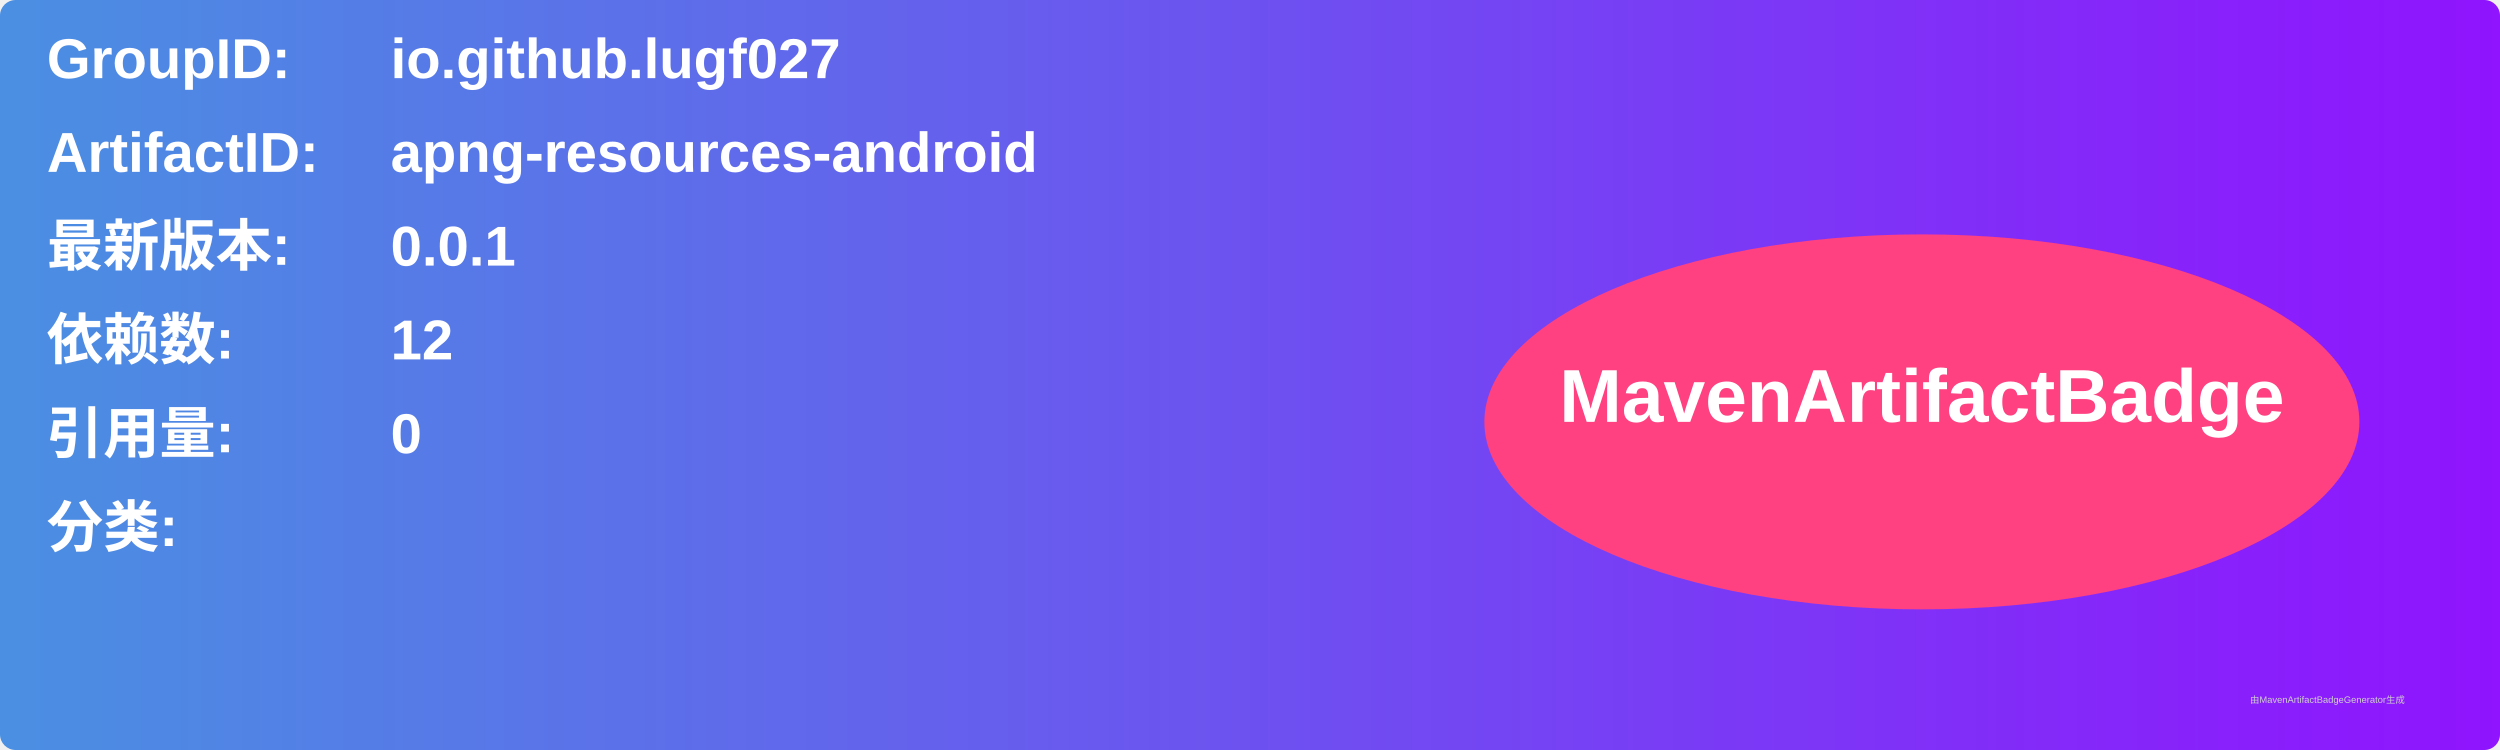
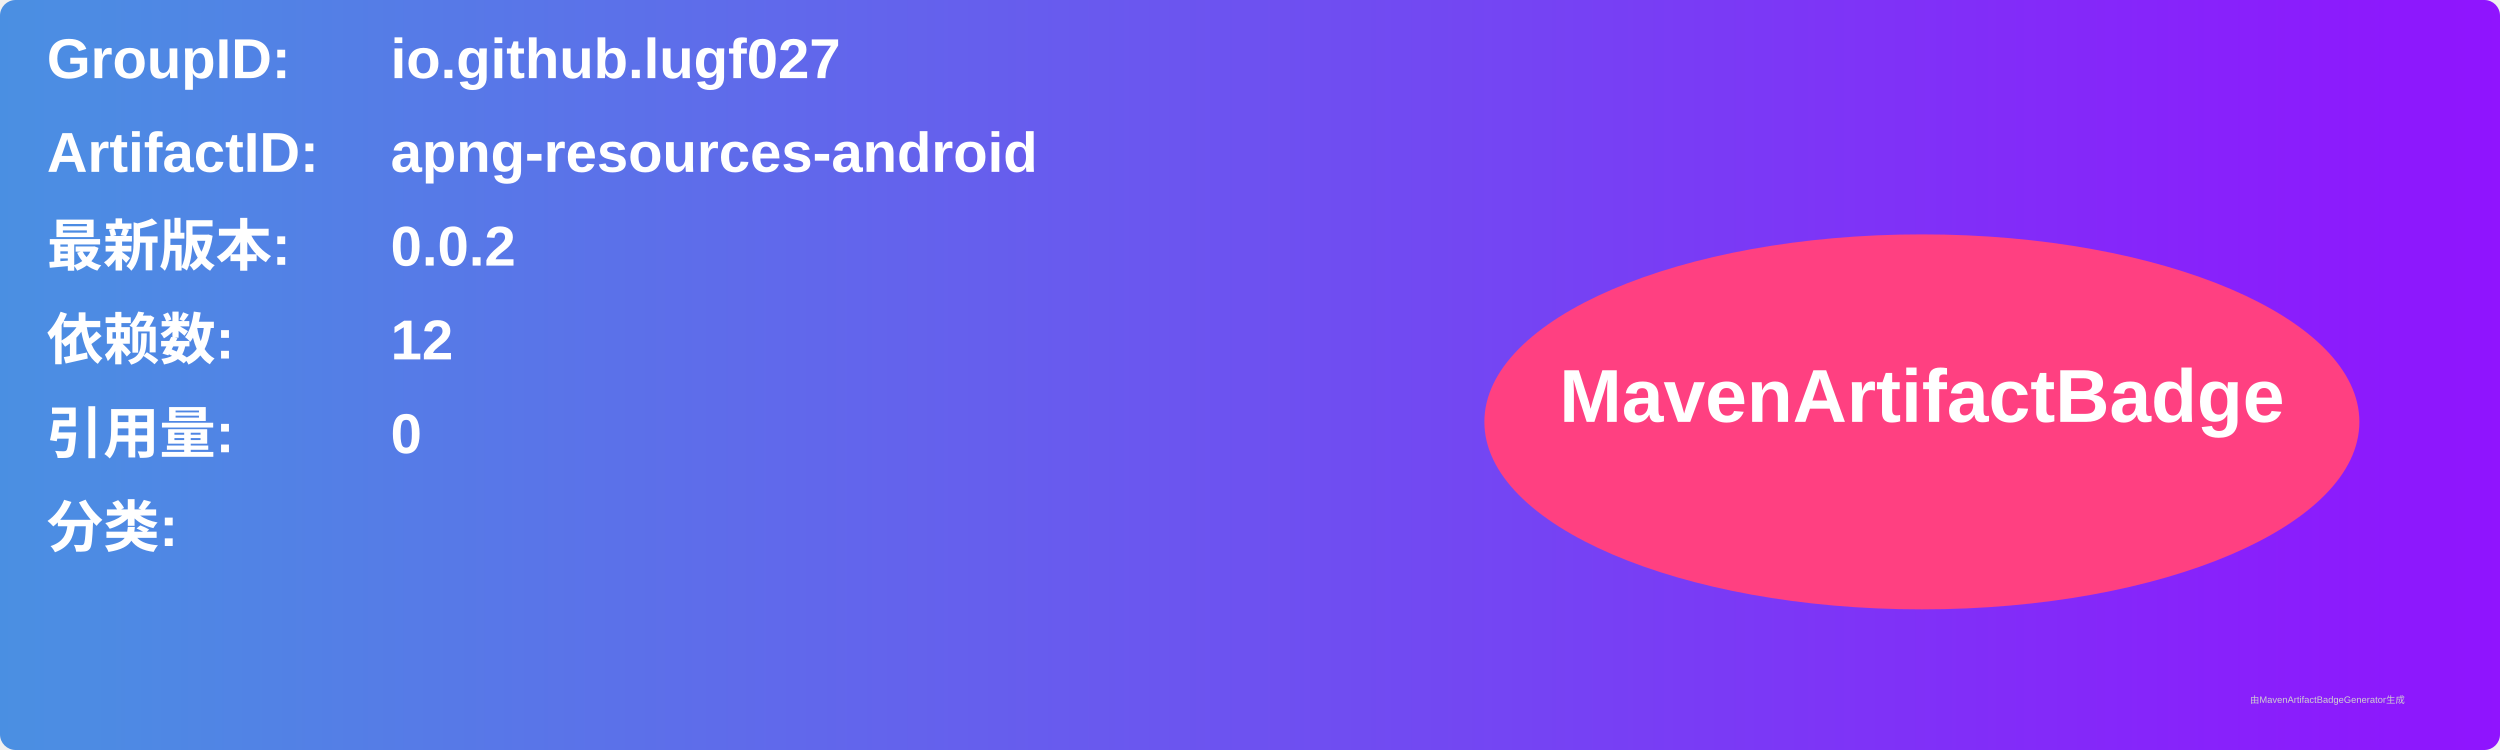
<svg xmlns="http://www.w3.org/2000/svg" width="800" height="240" viewBox="0 0 800 240">
  <linearGradient id="grad" x1="0%" y1="0%" x2="100%" y2="0%">
    <stop offset="0%" stop-color="#4a90e2" />
    <stop offset="100%" stop-color="#9013fe" />
  </linearGradient>
  <rect width="100%" height="100%" rx="5" ry="5" fill="url(#grad)" />
  <g transform="translate(15, 15)">
    <text x="0" y="10" font-family="Arial" font-size="18" fill="white" font-weight="bold" width="260">GroupID:</text>
    <text x="110" y="10" font-family="Arial" font-size="18" fill="white" font-weight="bold" width="460">io.github.lugf027</text>
    <text x="0" y="40" font-family="Arial" font-size="18" fill="white" font-weight="bold" width="260">ArtifactID:</text>
    <text x="110" y="40" font-family="Arial" font-size="18" fill="white" font-weight="bold" width="460">apng-resources-android</text>
    <text x="0" y="70" font-family="Arial" font-size="18" fill="white" font-weight="bold">最新版本:</text>
    <text x="110" y="70" font-family="Arial" font-size="18" fill="white" font-weight="bold">
-       <tspan font-weight="bold">0.0.1</tspan>
+       <tspan font-weight="bold">0.0.2</tspan>
    </text>
    <text x="0" y="100" font-family="Arial" font-size="18" fill="white" font-weight="bold">依赖数: </text>
    <text x="110" y="100" font-family="Arial" font-size="18" fill="white">
      <tspan font-weight="bold">12</tspan>
    </text>
    <text x="0" y="130" font-family="Arial" font-size="18" fill="white" font-weight="bold">引用量: </text>
    <text x="110" y="130" font-family="Arial" font-size="18" fill="white">
      <tspan font-weight="bold">0</tspan>
    </text>
    <text x="0" y="160" font-family="Arial" font-size="18" fill="white" font-weight="bold">分类:</text>
    <text x="10" y="190" font-family="Arial" font-size="10" fill="white">
      <tspan font-weight="bold" />
    </text>
    <ellipse cx="600" cy="120" rx="140" ry="60" fill="#ff4081" />
    <text x="600" y="120" text-anchor="middle" font-family="Arial" font-size="24" fill="white" font-weight="bold">MavenArtifactBadge</text>
  </g>
  <text x="720" y="225" font-family="Arial" font-size="3" fill="#d0d0d0">由MavenArtifactBadgeGenerator生成</text>
</svg>
